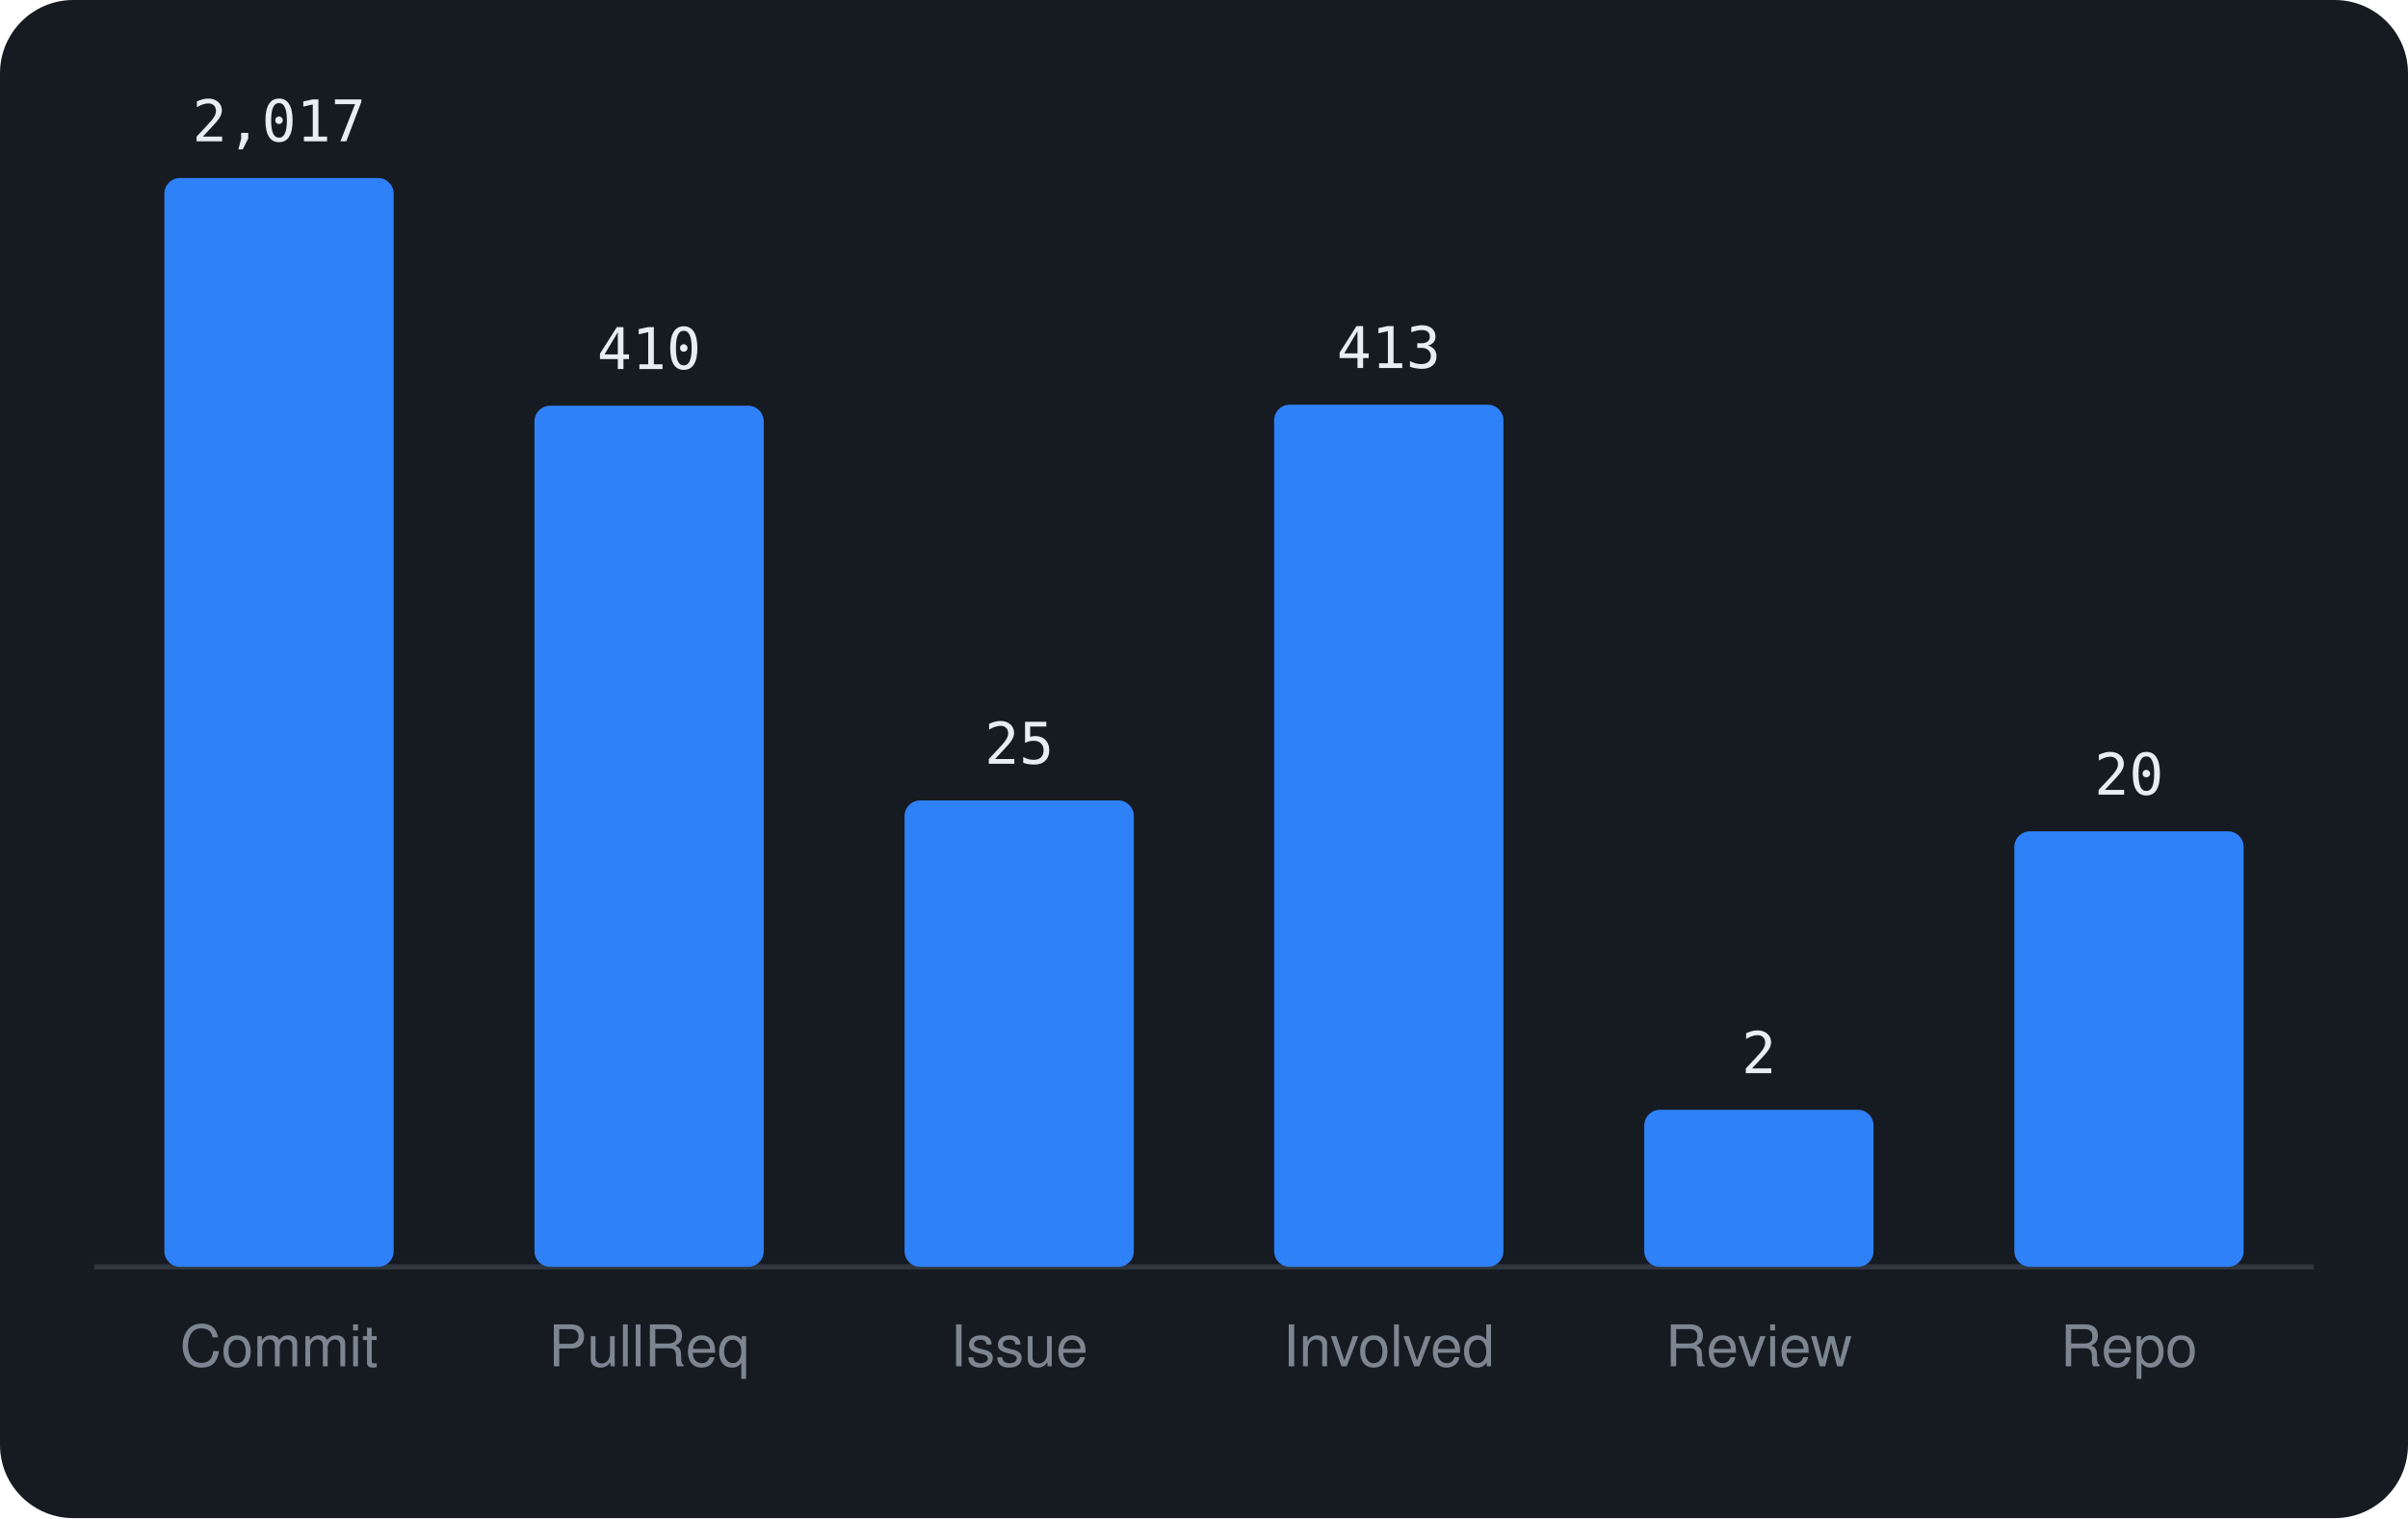
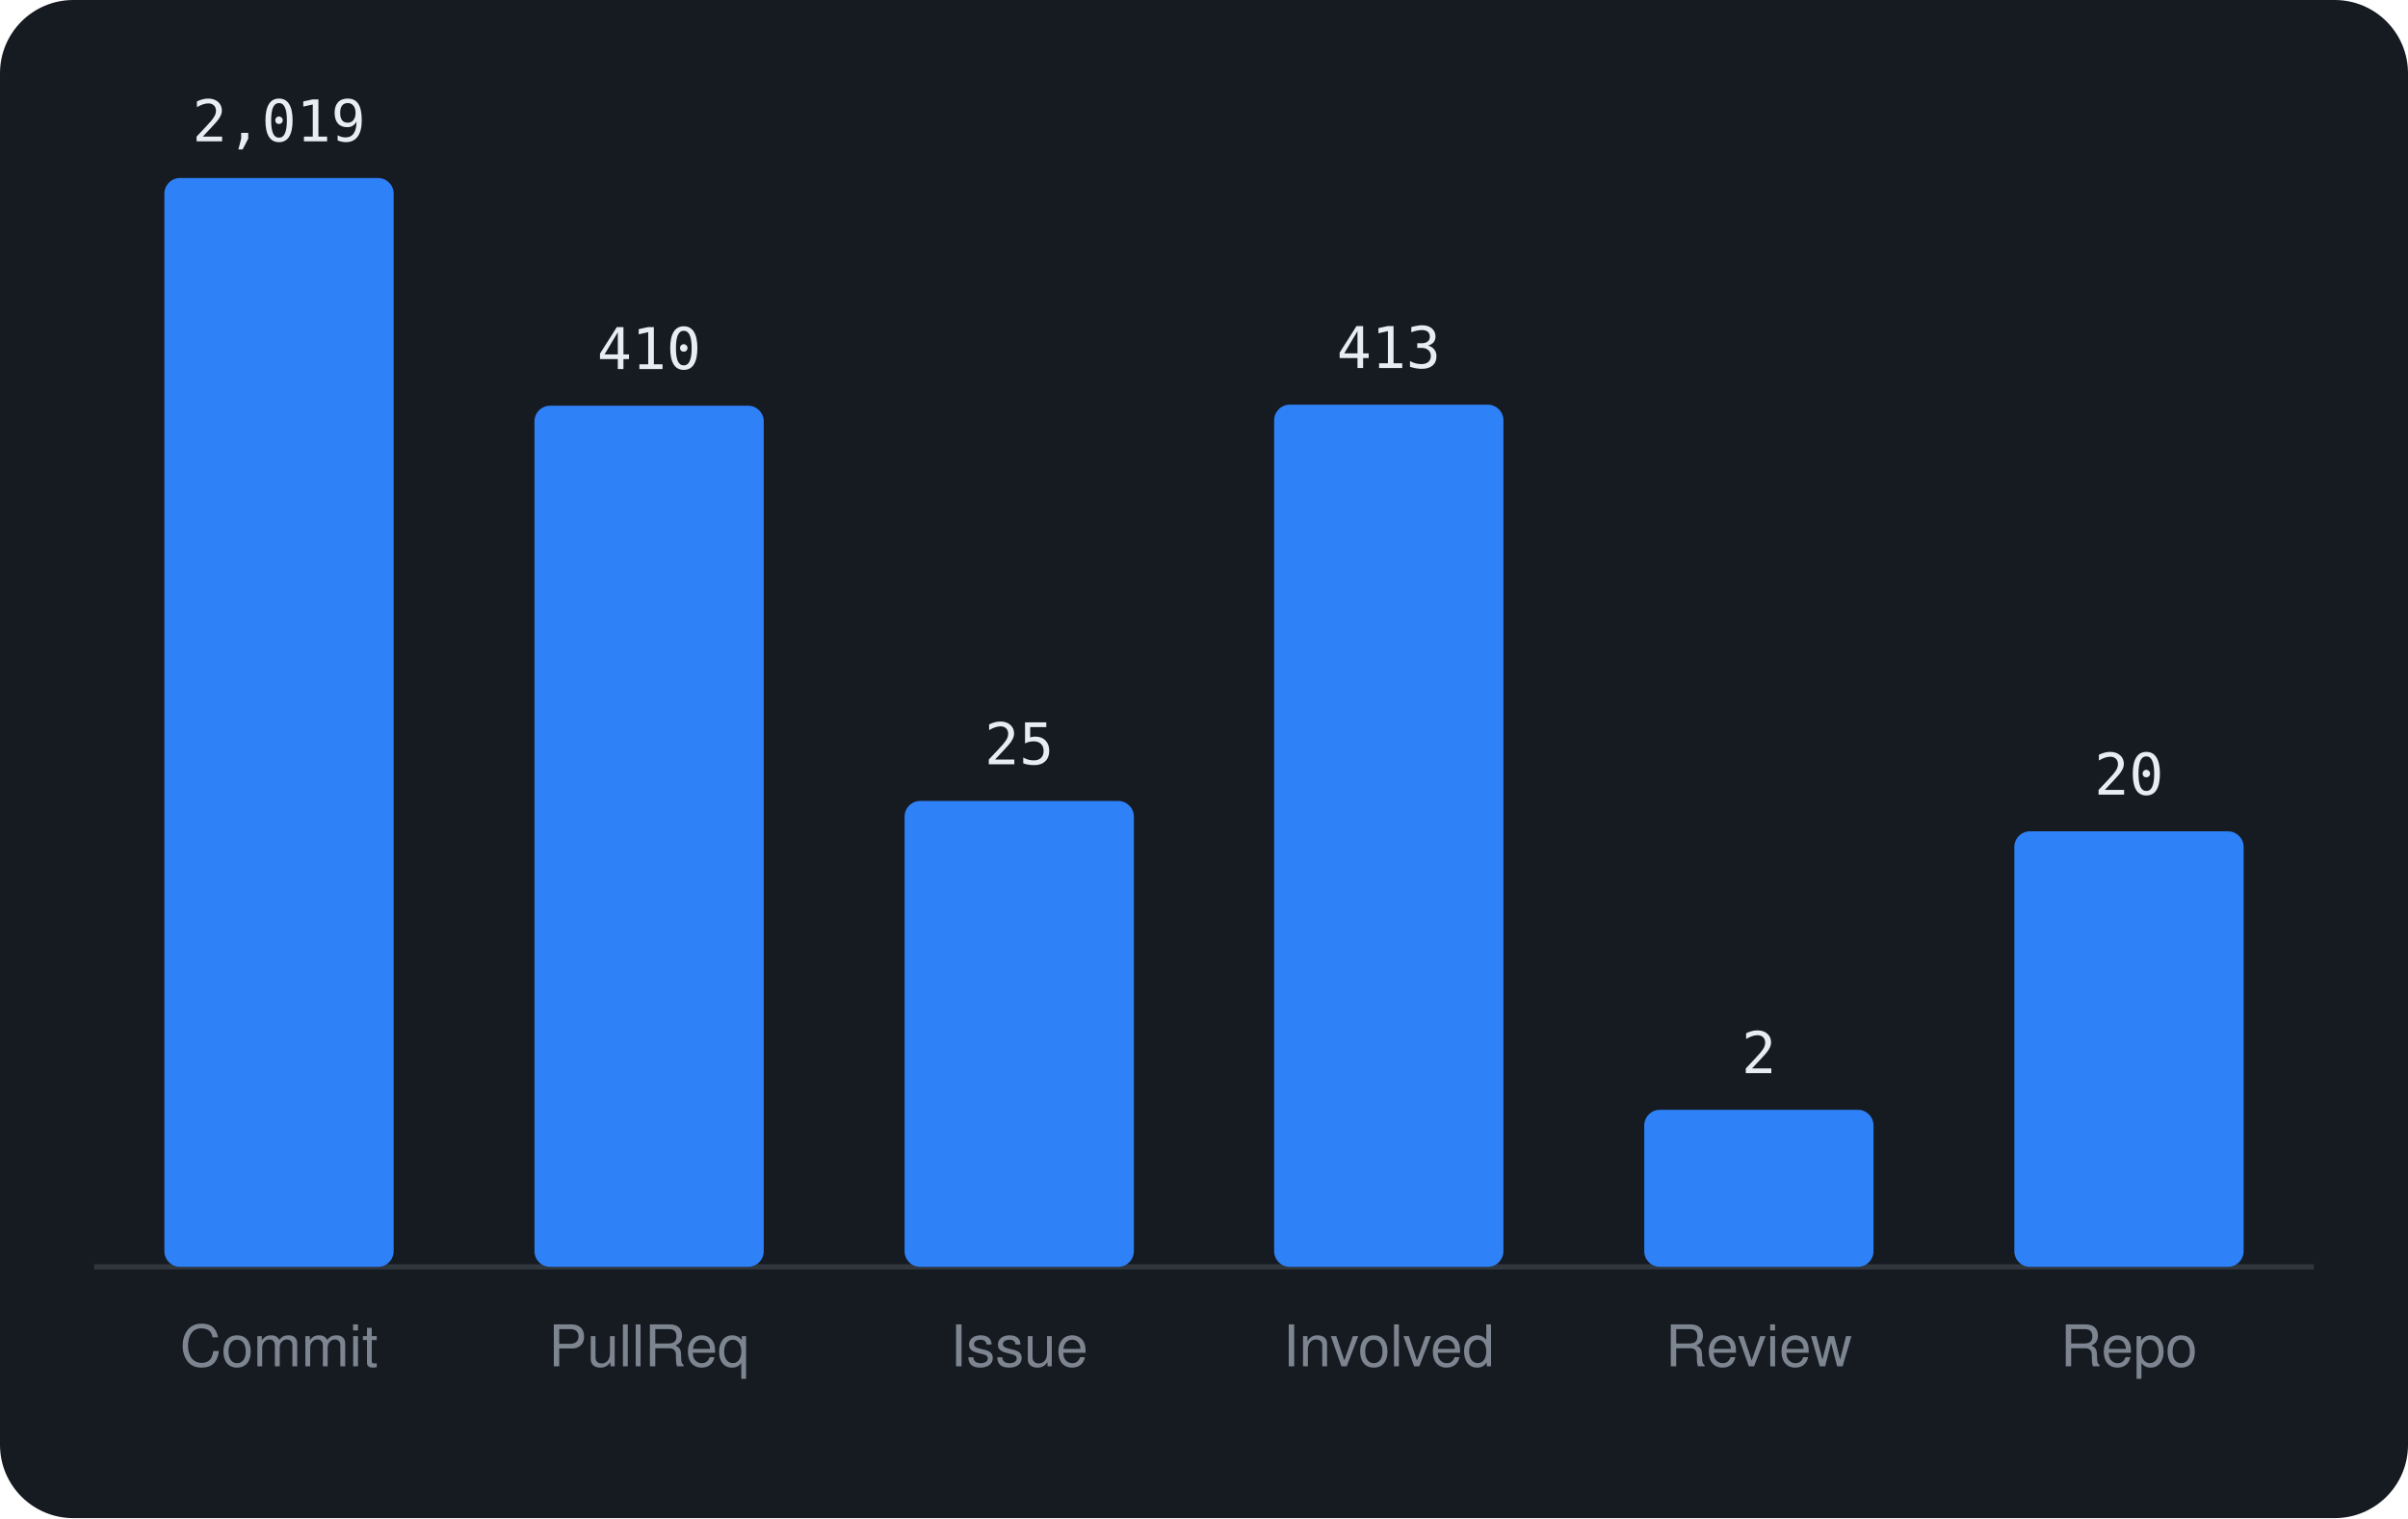
<svg xmlns="http://www.w3.org/2000/svg" viewBox="0 0 460 290" width="460" height="290" font-family="-apple-system,BlinkMacSystemFont,'Segoe UI',Helvetica,Arial,sans-serif">
  <rect width="460" height="290" rx="14" fill="#161b22" />
  <line x1="18" y1="242" x2="442" y2="242" stroke="#30363d" />
  <rect x="31.4" y="34.0" width="43.8" height="208.0" rx="3" fill="#2f81f7" />
-   <text x="53.3" y="27.0" text-anchor="middle" font-size="11" font-family="monospace" fill="#e6edf3">2,017</text>
+   <text x="53.3" y="27.0" text-anchor="middle" font-size="11" font-family="monospace" fill="#e6edf3">2,019</text>
  <text x="53.3" y="261" text-anchor="middle" font-size="11" fill="#7d8590">Commit</text>
  <rect x="102.1" y="77.5" width="43.8" height="164.5" rx="3" fill="#2f81f7" />
  <text x="124.0" y="70.5" text-anchor="middle" font-size="11" font-family="monospace" fill="#e6edf3">410</text>
  <text x="124.0" y="261" text-anchor="middle" font-size="11" fill="#7d8590">PullReq</text>
-   <rect x="172.8" y="152.9" width="43.8" height="89.1" rx="3" fill="#2f81f7" />
-   <text x="194.7" y="145.9" text-anchor="middle" font-size="11" font-family="monospace" fill="#e6edf3">25</text>
+   <rect x="172.8" y="153.0" width="43.8" height="89.0" rx="3" fill="#2f81f7" />
+   <text x="194.7" y="146.0" text-anchor="middle" font-size="11" font-family="monospace" fill="#e6edf3">25</text>
  <text x="194.7" y="261" text-anchor="middle" font-size="11" fill="#7d8590">Issue</text>
  <rect x="243.4" y="77.3" width="43.8" height="164.7" rx="3" fill="#2f81f7" />
  <text x="265.3" y="70.3" text-anchor="middle" font-size="11" font-family="monospace" fill="#e6edf3">413</text>
  <text x="265.3" y="261" text-anchor="middle" font-size="11" fill="#7d8590">Involved</text>
  <rect x="314.1" y="212.0" width="43.8" height="30.0" rx="3" fill="#2f81f7" />
  <text x="336.0" y="205.0" text-anchor="middle" font-size="11" font-family="monospace" fill="#e6edf3">2</text>
  <text x="336.0" y="261" text-anchor="middle" font-size="11" fill="#7d8590">Review</text>
  <rect x="384.8" y="158.8" width="43.8" height="83.2" rx="3" fill="#2f81f7" />
  <text x="406.7" y="151.8" text-anchor="middle" font-size="11" font-family="monospace" fill="#e6edf3">20</text>
  <text x="406.7" y="261" text-anchor="middle" font-size="11" fill="#7d8590">Repo</text>
</svg>
